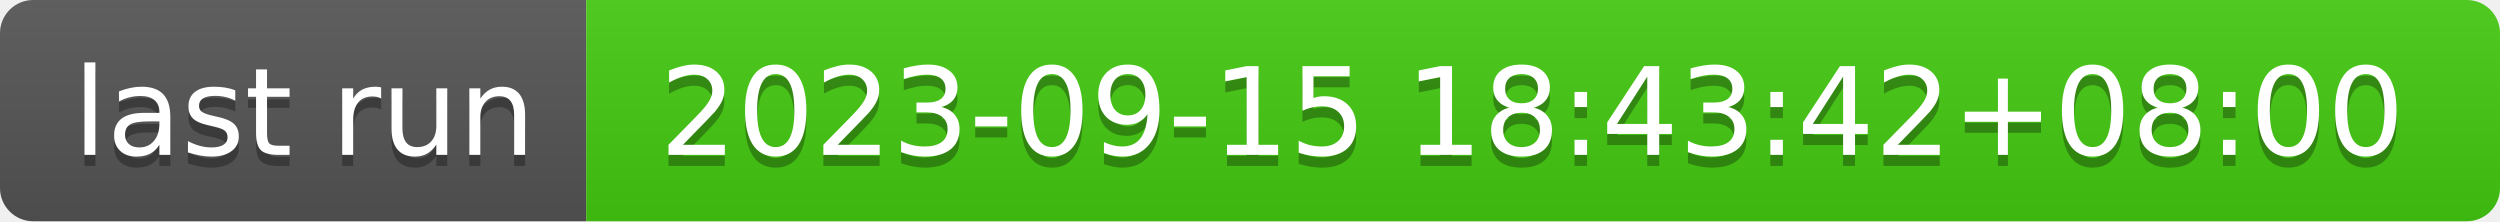
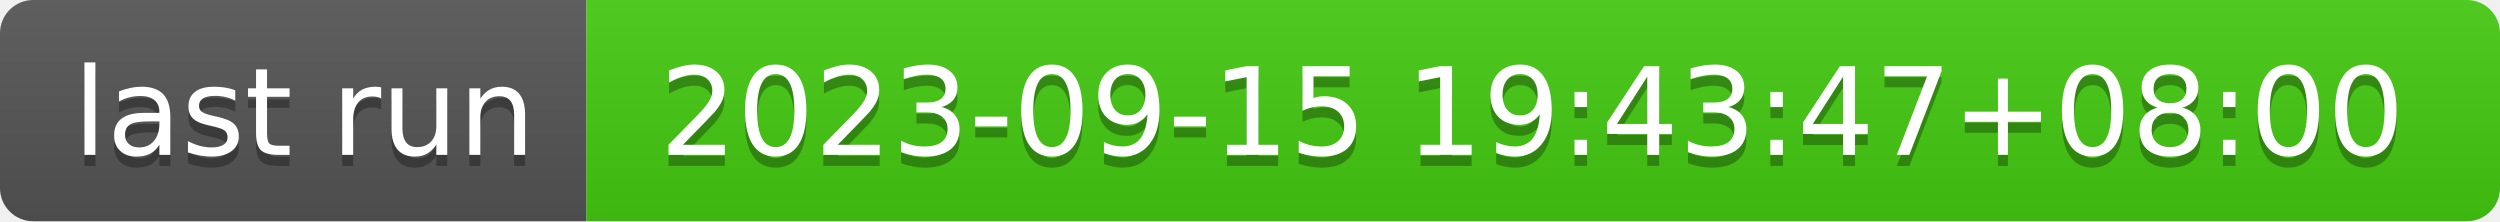
- <svg xmlns="http://www.w3.org/2000/svg" width="226" height="20" role="img" aria-label="last run: 2023-09-15 18:43:42+08:00">
+ <svg xmlns="http://www.w3.org/2000/svg" width="226" height="20" role="img" aria-label="last run: 2023-09-15 19:43:47+08:00">
  <linearGradient id="s" x2="0" y2="100%">
    <stop offset="0" stop-color="#bbb" stop-opacity=".1" />
    <stop offset="1" stop-opacity=".1" />
  </linearGradient>
  <clipPath id="r">
    <rect width="226" height="20" rx="3" fill="#fff" />
  </clipPath>
  <g clip-path="url(#r)">
    <rect width="53" height="20" fill="#555" />
    <rect x="53" width="173" height="20" fill="#4c1" />
    <rect width="226" height="20" fill="url(#s)" />
  </g>
  <g fill="#fff" text-anchor="middle" font-family="Verdana,Geneva,DejaVu Sans,sans-serif" text-rendering="geometricPrecision" font-size="110">
    <text aria-hidden="true" x="275" y="150" fill="#010101" fill-opacity=".3" transform="scale(.1)" textLength="430">last run</text>
    <text x="275" y="140" transform="scale(.1)" fill="#fff" textLength="430">last run</text>
-     <text aria-hidden="true" x="1385" y="150" fill="#010101" fill-opacity=".3" transform="scale(.1)" textLength="1630">2023-09-15 18:43:42+08:00</text>
-     <text x="1385" y="140" transform="scale(.1)" fill="#fff" textLength="1630">2023-09-15 18:43:42+08:00</text>
+     <text aria-hidden="true" x="1385" y="150" fill="#010101" fill-opacity=".3" transform="scale(.1)" textLength="1630">2023-09-15 19:43:47+08:00</text>
+     <text x="1385" y="140" transform="scale(.1)" fill="#fff" textLength="1630">2023-09-15 19:43:47+08:00</text>
  </g>
</svg>
